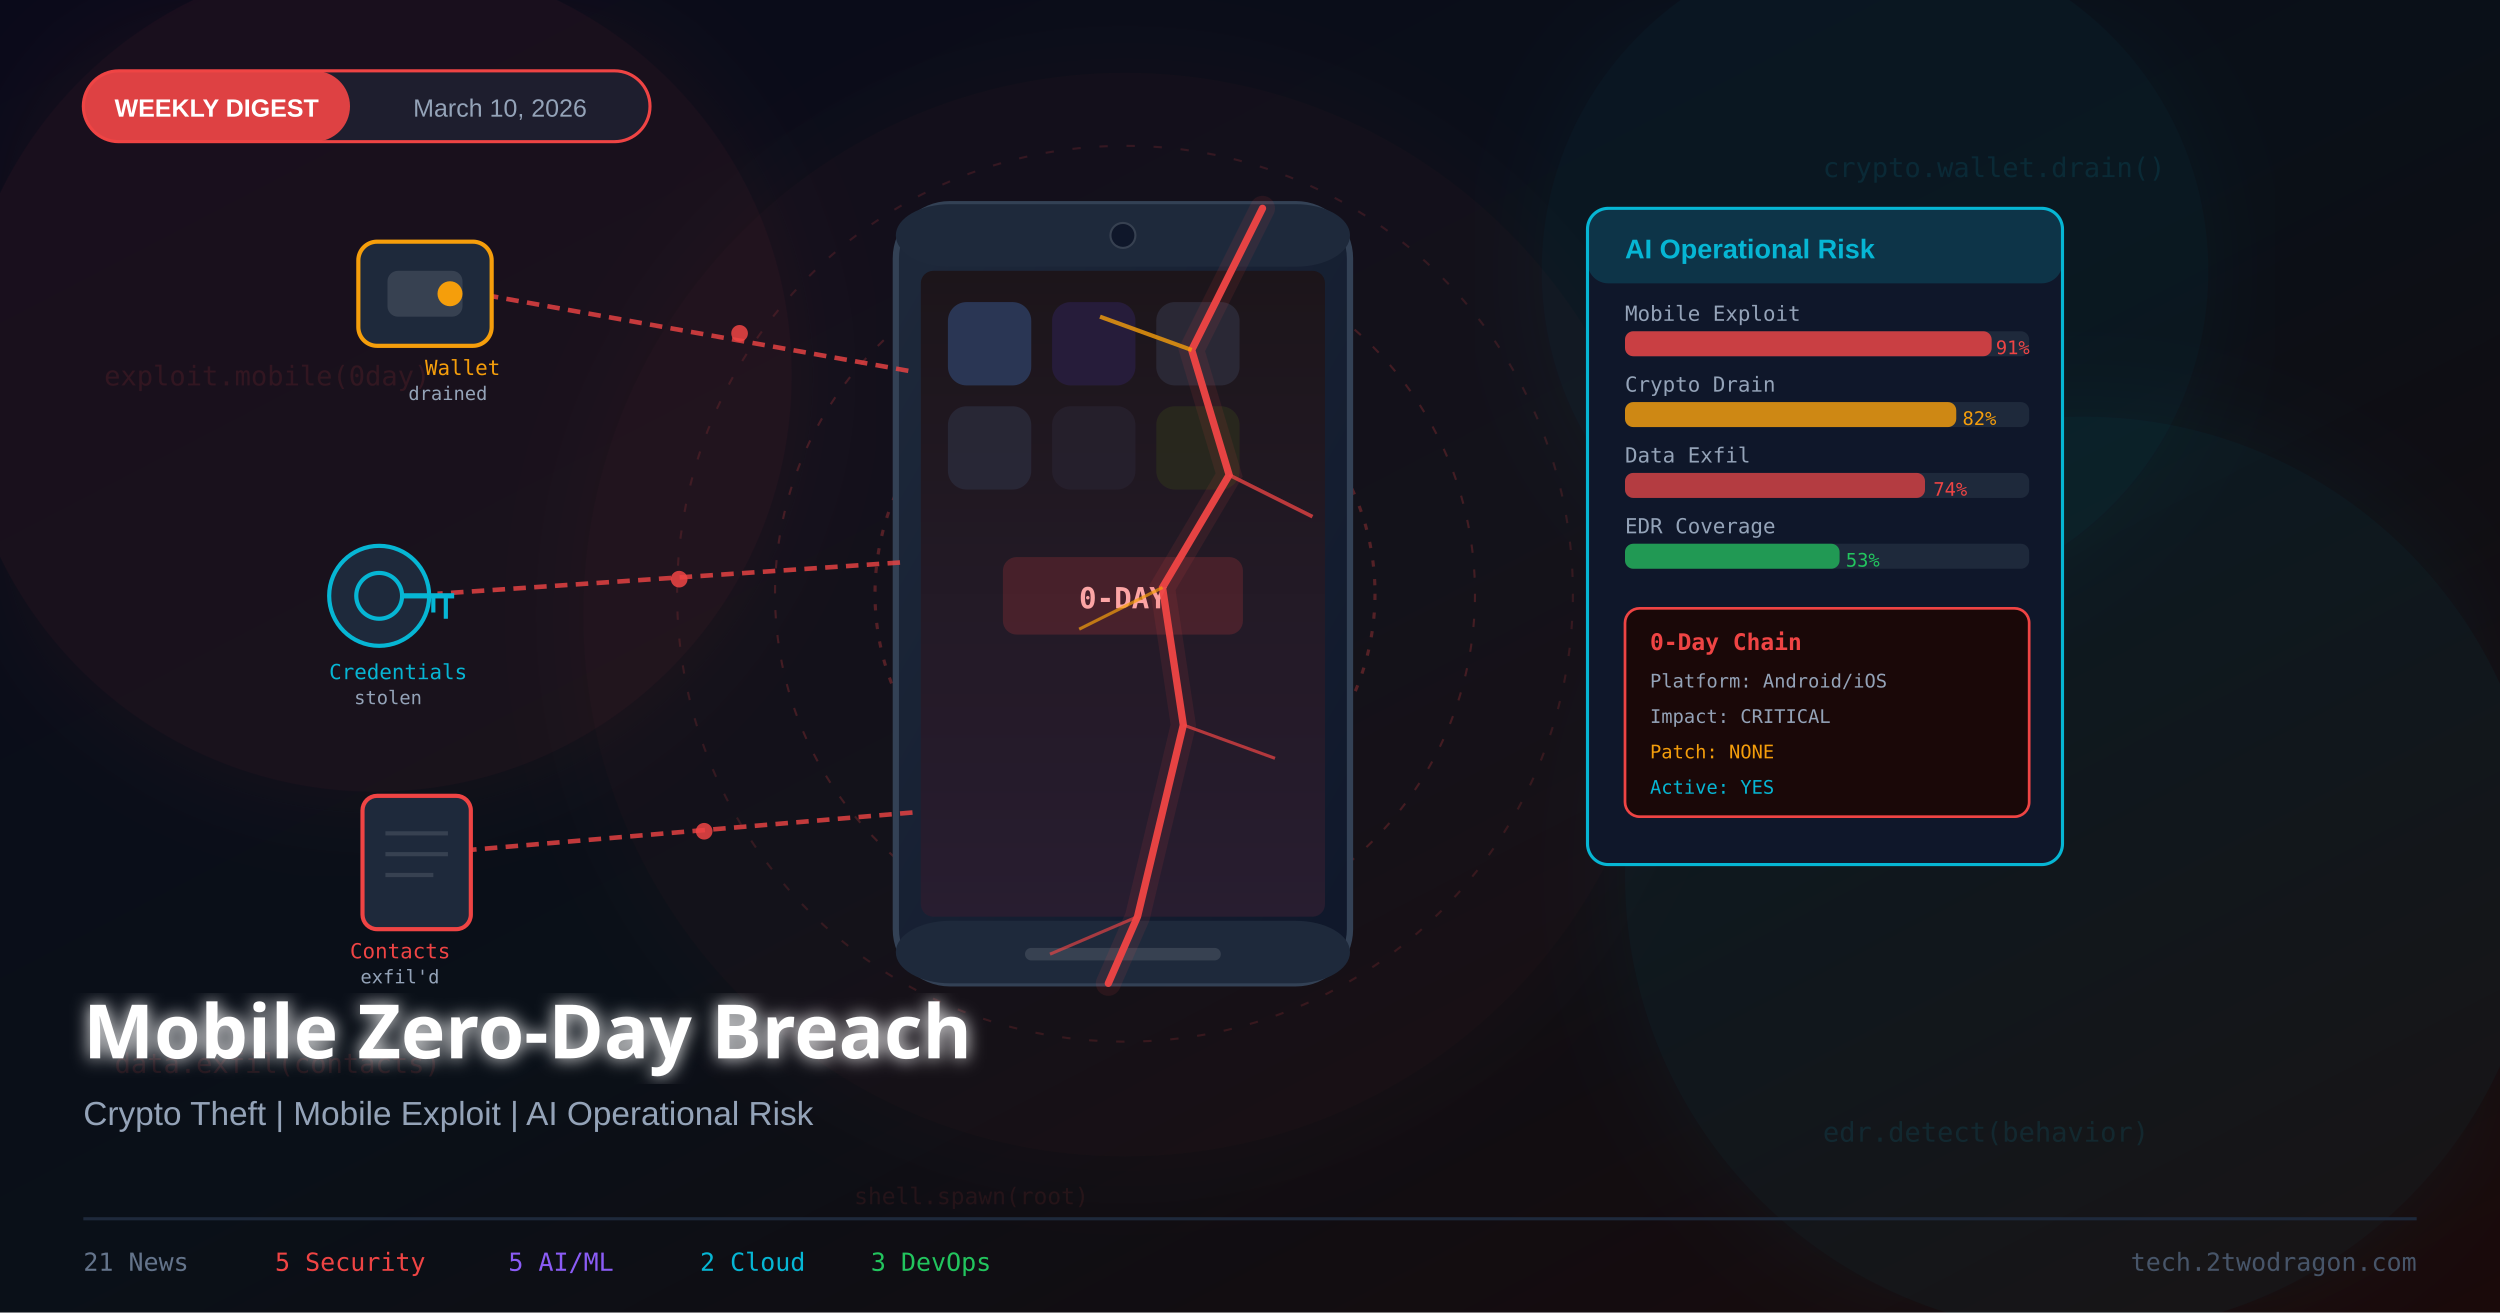
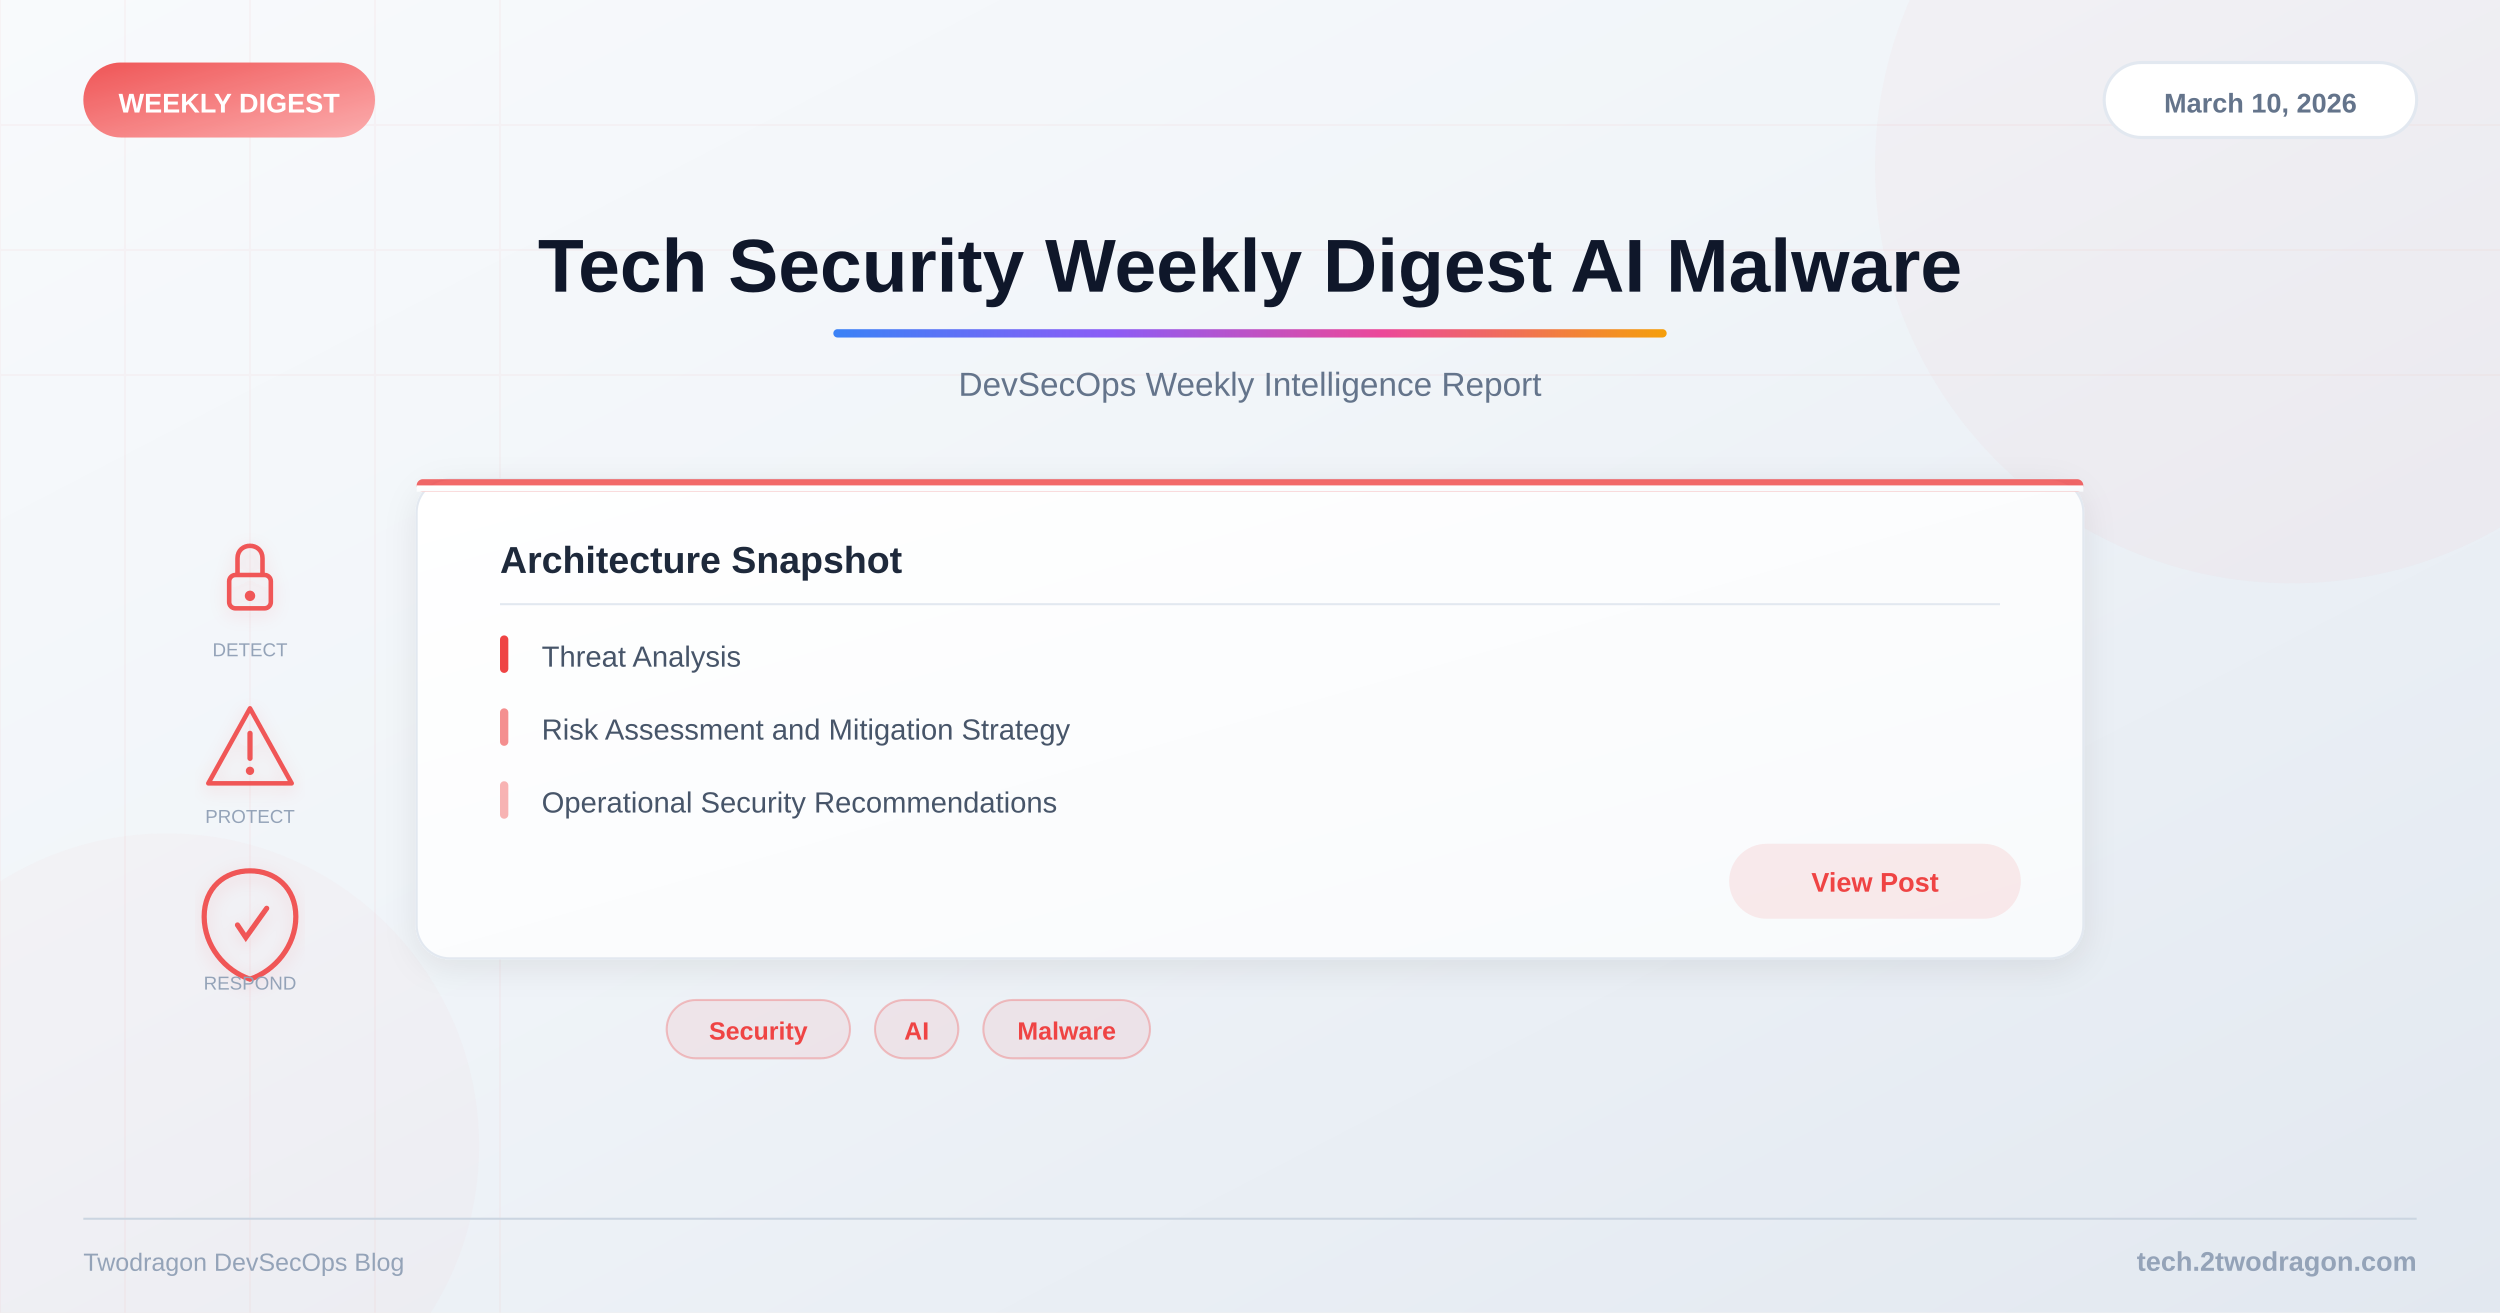
<svg xmlns="http://www.w3.org/2000/svg" viewBox="0 0 1200 630">
  <defs>
    <linearGradient id="bg" x1="0%" y1="0%" x2="100%" y2="100%">
-       <stop offset="0%" style="stop-color:#0a0a1a" />
-       <stop offset="50%" style="stop-color:#0a1018" />
-       <stop offset="100%" style="stop-color:#1a0a0a" />
+       <stop offset="0%" style="stop-color:#f8fafc" />
+       <stop offset="40%" style="stop-color:#f1f5f9" />
+       <stop offset="100%" style="stop-color:#e2e8f0" />
    </linearGradient>
-     <linearGradient id="phoneGrad" x1="0%" y1="0%" x2="100%" y2="100%">
-       <stop offset="0%" style="stop-color:#1e293b" />
-       <stop offset="100%" style="stop-color:#0f172a" />
+     <linearGradient id="accent" x1="0%" y1="0%" x2="100%" y2="0%">
+       <stop offset="0%" style="stop-color:#3b82f6" />
+       <stop offset="33%" style="stop-color:#8b5cf6" />
+       <stop offset="66%" style="stop-color:#ec4899" />
+       <stop offset="100%" style="stop-color:#f59e0b" />
    </linearGradient>
-     <linearGradient id="screenGrad" x1="0%" y1="0%" x2="0%" y2="100%">
-       <stop offset="0%" style="stop-color:#0d1117" />
-       <stop offset="100%" style="stop-color:#1a1a2e" />
+     <linearGradient id="catGrad" x1="0%" y1="0%" x2="100%" y2="100%">
+       <stop offset="0%" style="stop-color:#ef4444" />
+       <stop offset="100%" style="stop-color:#fca5a5" />
    </linearGradient>
-     <filter id="glow25">
-       <feGaussianBlur stdDeviation="25" result="blur" />
-       <feMerge>
-         <feMergeNode in="blur" />
-         <feMergeNode in="SourceGraphic" />
-       </feMerge>
+     <linearGradient id="cardBg" x1="0%" y1="0%" x2="100%" y2="100%">
+       <stop offset="0%" style="stop-color:#ffffff" />
+       <stop offset="100%" style="stop-color:#f8fafc" />
+     </linearGradient>
+     <filter id="shadow">
+       <feDropShadow dx="0" dy="4" stdDeviation="8" flood-color="#000" flood-opacity="0.08" />
    </filter>
-     <filter id="textGlow">
-       <feGaussianBlur stdDeviation="4" result="blur" />
-       <feMerge>
-         <feMergeNode in="blur" />
-         <feMergeNode in="SourceGraphic" />
-       </feMerge>
+     <filter id="iconShadow">
+       <feDropShadow dx="0" dy="2" stdDeviation="4" flood-color="#ef4444" flood-opacity="0.15" />
    </filter>
  </defs>
  <rect width="1200" height="630" fill="url(#bg)" />
-   <circle cx="180" cy="180" r="200" fill="#ef4444" opacity="0.07" filter="url(#glow25)" />
-   <circle cx="1000" cy="420" r="220" fill="#06b6d4" opacity="0.06" filter="url(#glow25)" />
-   <circle cx="540" cy="295" r="260" fill="#ef4444" opacity="0.04" filter="url(#glow25)" />
-   <circle cx="900" cy="130" r="160" fill="#06b6d4" opacity="0.05" filter="url(#glow25)" />
-   <text x="50" y="185" font-family="monospace" font-size="13" fill="#ef4444" opacity="0.12">exploit.mobile(0day)</text>
-   <text x="875" y="85" font-family="monospace" font-size="13" fill="#06b6d4" opacity="0.12">crypto.wallet.drain()</text>
-   <text x="55" y="515" font-family="monospace" font-size="13" fill="#ef4444" opacity="0.11">data.exfil(contacts)</text>
-   <text x="875" y="548" font-family="monospace" font-size="13" fill="#06b6d4" opacity="0.12">edr.detect(behavior)</text>
-   <text x="410" y="578" font-family="monospace" font-size="11" fill="#ef4444" opacity="0.10">shell.spawn(root)</text>
-   <circle cx="540" cy="285" r="215" fill="none" stroke="#ef4444" stroke-width="1" stroke-dasharray="4,9" opacity="0.16" />
-   <circle cx="540" cy="285" r="168" fill="none" stroke="#ef4444" stroke-width="1" stroke-dasharray="4,8" opacity="0.22" />
-   <circle cx="540" cy="285" r="120" fill="none" stroke="#ef4444" stroke-width="1.5" stroke-dasharray="3,6" opacity="0.30" />
-   <rect x="430" y="98" width="218" height="374" rx="26" fill="url(#phoneGrad)" stroke="#334155" stroke-width="3" />
-   <rect x="430" y="98" width="218" height="30" rx="26" fill="#1e293b" />
-   <circle cx="539" cy="113" r="6" fill="#0f172a" stroke="#374151" stroke-width="1" />
-   <rect x="430" y="442" width="218" height="30" rx="26" fill="#1e293b" />
-   <rect x="492" y="455" width="94" height="6" rx="3" fill="#374151" />
-   <rect x="442" y="130" width="194" height="310" rx="6" fill="url(#screenGrad)" />
-   <rect x="455" y="145" width="40" height="40" rx="9" fill="#1e3a5f" opacity="0.85" />
-   <rect x="505" y="145" width="40" height="40" rx="9" fill="#1a1a3e" opacity="0.85" />
-   <rect x="555" y="145" width="40" height="40" rx="9" fill="#1f2937" opacity="0.85" />
-   <rect x="455" y="195" width="40" height="40" rx="9" fill="#1e293b" opacity="0.75" />
-   <rect x="505" y="195" width="40" height="40" rx="9" fill="#1a1f2e" opacity="0.75" />
-   <rect x="555" y="195" width="40" height="40" rx="9" fill="#1e2a1a" opacity="0.75" />
-   <rect x="442" y="130" width="194" height="310" rx="6" fill="#ef4444" opacity="0.07" />
-   <rect x="482" y="268" width="114" height="36" rx="6" fill="#ef4444" opacity="0.18" stroke="#ef4444" stroke-width="1.2" />
-   <text x="539" y="292" font-family="monospace" font-size="14" font-weight="bold" fill="#fca5a5" text-anchor="middle">0-DAY</text>
-   <polyline points="606,100 572,168 590,228 558,282 568,348 546,440 532,472" stroke="#ef4444" stroke-width="3.5" fill="none" opacity="0.95" stroke-linecap="round" />
-   <polyline points="606,100 572,168 590,228 558,282 568,348 546,440 532,472" stroke="#ef4444" stroke-width="12" fill="none" opacity="0.10" stroke-linecap="round" />
-   <line x1="572" y1="168" x2="528" y2="152" stroke="#f59e0b" stroke-width="2" opacity="0.8" />
-   <line x1="590" y1="228" x2="630" y2="248" stroke="#ef4444" stroke-width="1.8" opacity="0.75" />
-   <line x1="558" y1="282" x2="518" y2="302" stroke="#f59e0b" stroke-width="1.5" opacity="0.7" />
-   <line x1="568" y1="348" x2="612" y2="364" stroke="#ef4444" stroke-width="1.5" opacity="0.7" />
-   <line x1="546" y1="440" x2="504" y2="458" stroke="#ef4444" stroke-width="1.5" opacity="0.65" />
-   <line x1="436" y1="178" x2="235" y2="142" stroke="#ef4444" stroke-width="2.2" stroke-dasharray="6,4" opacity="0.8" />
-   <circle cx="355" cy="160" r="4" fill="#ef4444" opacity="0.85" />
-   <rect x="172" y="116" width="64" height="50" rx="9" fill="#1e293b" stroke="#f59e0b" stroke-width="2" />
-   <rect x="186" y="130" width="36" height="22" rx="5" fill="#374151" />
-   <circle cx="216" cy="141" r="6" fill="#f59e0b" />
-   <text x="204" y="180" font-family="monospace" font-size="10" fill="#f59e0b">Wallet</text>
-   <text x="196" y="192" font-family="monospace" font-size="9" fill="#94a3b8">drained</text>
-   <line x1="432" y1="270" x2="210" y2="285" stroke="#ef4444" stroke-width="2.2" stroke-dasharray="6,4" opacity="0.8" />
-   <circle cx="326" cy="278" r="4" fill="#ef4444" opacity="0.85" />
-   <circle cx="182" cy="286" r="24" fill="#1e293b" stroke="#06b6d4" stroke-width="2" />
-   <circle cx="182" cy="286" r="11" fill="none" stroke="#06b6d4" stroke-width="2" />
-   <line x1="193" y1="286" x2="218" y2="286" stroke="#06b6d4" stroke-width="2.5" />
-   <line x1="214" y1="286" x2="214" y2="297" stroke="#06b6d4" stroke-width="2" />
-   <line x1="208" y1="286" x2="208" y2="294" stroke="#06b6d4" stroke-width="2" />
-   <text x="158" y="326" font-family="monospace" font-size="10" fill="#06b6d4">Credentials</text>
-   <text x="170" y="338" font-family="monospace" font-size="9" fill="#94a3b8">stolen</text>
-   <line x1="438" y1="390" x2="225" y2="408" stroke="#ef4444" stroke-width="2.2" stroke-dasharray="6,4" opacity="0.8" />
-   <circle cx="338" cy="399" r="4" fill="#ef4444" opacity="0.85" />
-   <rect x="174" y="382" width="52" height="64" rx="7" fill="#1e293b" stroke="#ef4444" stroke-width="2" />
-   <line x1="185" y1="400" x2="215" y2="400" stroke="#374151" stroke-width="2" />
-   <line x1="185" y1="410" x2="215" y2="410" stroke="#374151" stroke-width="2" />
-   <line x1="185" y1="420" x2="208" y2="420" stroke="#374151" stroke-width="2" />
-   <text x="168" y="460" font-family="monospace" font-size="10" fill="#ef4444">Contacts</text>
-   <text x="173" y="472" font-family="monospace" font-size="9" fill="#94a3b8">exfil'd</text>
-   <rect x="762" y="100" width="228" height="315" rx="10" fill="#0f172a" stroke="#06b6d4" stroke-width="1.5" />
-   <rect x="762" y="100" width="228" height="36" rx="10" fill="#06b6d4" opacity="0.18" />
-   <text x="780" y="124" font-family="Arial,sans-serif" font-size="13" font-weight="bold" fill="#06b6d4">AI Operational Risk</text>
-   <text x="780" y="154" font-family="monospace" font-size="10" fill="#94a3b8">Mobile Exploit</text>
-   <rect x="780" y="159" width="194" height="12" rx="4" fill="#1e293b" />
-   <rect x="780" y="159" width="176" height="12" rx="4" fill="#ef4444" opacity="0.82" />
-   <text x="958" y="170" font-family="monospace" font-size="9" fill="#ef4444">91%</text>
-   <text x="780" y="188" font-family="monospace" font-size="10" fill="#94a3b8">Crypto Drain</text>
-   <rect x="780" y="193" width="194" height="12" rx="4" fill="#1e293b" />
-   <rect x="780" y="193" width="159" height="12" rx="4" fill="#f59e0b" opacity="0.82" />
-   <text x="942" y="204" font-family="monospace" font-size="9" fill="#f59e0b">82%</text>
-   <text x="780" y="222" font-family="monospace" font-size="10" fill="#94a3b8">Data Exfil</text>
-   <rect x="780" y="227" width="194" height="12" rx="4" fill="#1e293b" />
-   <rect x="780" y="227" width="144" height="12" rx="4" fill="#ef4444" opacity="0.72" />
-   <text x="928" y="238" font-family="monospace" font-size="9" fill="#ef4444">74%</text>
-   <text x="780" y="256" font-family="monospace" font-size="10" fill="#94a3b8">EDR Coverage</text>
-   <rect x="780" y="261" width="194" height="12" rx="4" fill="#1e293b" />
-   <rect x="780" y="261" width="103" height="12" rx="4" fill="#22c55e" opacity="0.72" />
-   <text x="886" y="272" font-family="monospace" font-size="9" fill="#22c55e">53%</text>
-   <rect x="780" y="292" width="194" height="100" rx="7" fill="#1a0808" stroke="#ef4444" stroke-width="1.3" />
-   <text x="792" y="312" font-family="monospace" font-size="11" fill="#ef4444" font-weight="bold">0-Day Chain</text>
-   <text x="792" y="330" font-family="monospace" font-size="9" fill="#94a3b8">Platform: Android/iOS</text>
-   <text x="792" y="347" font-family="monospace" font-size="9" fill="#94a3b8">Impact: CRITICAL</text>
-   <text x="792" y="364" font-family="monospace" font-size="9" fill="#f59e0b">Patch: NONE</text>
-   <text x="792" y="381" font-family="monospace" font-size="9" fill="#06b6d4">Active: YES</text>
-   <rect x="40" y="34" width="272" height="34" rx="17" fill="#1e1e2e" stroke="#ef4444" stroke-width="1.5" />
-   <rect x="40" y="34" width="128" height="34" rx="17" fill="#ef4444" opacity="0.92" />
-   <text x="104" y="56" font-family="Arial,sans-serif" font-size="12" font-weight="bold" fill="white" text-anchor="middle">WEEKLY DIGEST</text>
-   <text x="240" y="56" font-family="Arial,sans-serif" font-size="12" fill="#94a3b8" text-anchor="middle">March 10, 2026</text>
-   <text x="40" y="508" font-family="Arial Black,sans-serif" font-size="36" font-weight="900" fill="white" filter="url(#textGlow)">Mobile Zero-Day Breach</text>
-   <text x="40" y="540" font-family="Arial,sans-serif" font-size="16" fill="#94a3b8">Crypto Theft  |  Mobile Exploit  |  AI Operational Risk</text>
-   <line x1="40" y1="585" x2="1160" y2="585" stroke="#1e293b" stroke-width="1.5" />
-   <text x="40" y="610" font-family="monospace" font-size="12" fill="#64748b">21 News</text>
-   <text x="132" y="610" font-family="monospace" font-size="12" fill="#ef4444">5 Security</text>
-   <text x="244" y="610" font-family="monospace" font-size="12" fill="#8b5cf6">5 AI/ML</text>
-   <text x="336" y="610" font-family="monospace" font-size="12" fill="#06b6d4">2 Cloud</text>
-   <text x="418" y="610" font-family="monospace" font-size="12" fill="#22c55e">3 DevOps</text>
-   <text x="1160" y="610" font-family="monospace" font-size="12" fill="#475569" text-anchor="end">tech.2twodragon.com</text>
+   <g opacity="0.04">
+     <line x1="0" y1="0" x2="0" y2="630" stroke="#ef4444" stroke-width="1" />
+     <line x1="60" y1="0" x2="60" y2="630" stroke="#ef4444" stroke-width="1" />
+     <line x1="120" y1="0" x2="120" y2="630" stroke="#ef4444" stroke-width="1" />
+     <line x1="180" y1="0" x2="180" y2="630" stroke="#ef4444" stroke-width="1" />
+     <line x1="240" y1="0" x2="240" y2="630" stroke="#ef4444" stroke-width="1" />
+     <line x1="0" y1="60" x2="1200" y2="60" stroke="#ef4444" stroke-width="1" />
+     <line x1="0" y1="120" x2="1200" y2="120" stroke="#ef4444" stroke-width="1" />
+     <line x1="0" y1="180" x2="1200" y2="180" stroke="#ef4444" stroke-width="1" />
+   </g>
+   <circle cx="1100" cy="80" r="200" fill="#ef4444" opacity="0.03" />
+   <circle cx="80" cy="550" r="150" fill="#ef4444" opacity="0.02" />
+   <rect x="40" y="30" width="140" height="36" rx="18" fill="url(#catGrad)" opacity="0.9" />
+   <text x="110" y="54" font-family="Arial, sans-serif" font-size="13" font-weight="bold" fill="white" text-anchor="middle">WEEKLY DIGEST</text>
+   <rect x="1010" y="30" width="150" height="36" rx="18" fill="white" stroke="#e2e8f0" stroke-width="1.5" />
+   <text x="1085" y="54" font-family="Arial, sans-serif" font-size="13" font-weight="600" fill="#64748b" text-anchor="middle">March 10, 2026</text>
+   <text x="600" y="140" font-family="Arial, sans-serif" font-size="36" font-weight="bold" fill="#0f172a" text-anchor="middle">Tech Security Weekly Digest AI Malware</text>
+   <rect x="400" y="158" width="400" height="4" rx="2" fill="url(#accent)" />
+   <text x="600" y="190" font-family="Arial, sans-serif" font-size="16" fill="#64748b" text-anchor="middle">DevSecOps Weekly Intelligence Report</text>
+   <g filter="url(#iconShadow)">
+     <g opacity="0.9">
+       <g transform="translate(120,280)">
+         <rect x="-10" y="-4" width="20" height="16" rx="3" fill="none" stroke="#ef4444" stroke-width="2.2" />
+         <path d="M-6,-4 L-6,-12 C-6,-20 6,-20 6,-12 L6,-4" fill="none" stroke="#ef4444" stroke-width="2.2" />
+         <circle cx="0" cy="6" r="2.5" fill="#ef4444" />
+       </g>
+       <g transform="translate(120,360)">
+         <path d="M0,-20 L20,16 L-20,16 Z" fill="none" stroke="#ef4444" stroke-width="2.2" stroke-linejoin="round" />
+         <line x1="0" y1="-8" x2="0" y2="4" stroke="#ef4444" stroke-width="2.5" stroke-linecap="round" />
+         <circle cx="0" cy="10" r="2" fill="#ef4444" />
+       </g>
+       <g transform="translate(120,440)">
+         <path d="M0,-22 C12,-22 22,-14 22,0 C22,14 12,26 0,30 C-12,26 -22,14 -22,0 C-22,-14 -12,-22 0,-22Z" fill="none" stroke="#ef4444" stroke-width="2.5" />
+         <path d="M-6,4 L-2,10 L8,-4" fill="none" stroke="#ef4444" stroke-width="2.5" stroke-linecap="round" />
+       </g>
+     </g>
+   </g>
+   <text x="120" y="315" font-family="Arial, sans-serif" font-size="9" fill="#94a3b8" text-anchor="middle">DETECT</text>
+   <text x="120" y="395" font-family="Arial, sans-serif" font-size="9" fill="#94a3b8" text-anchor="middle">PROTECT</text>
+   <text x="120" y="475" font-family="Arial, sans-serif" font-size="9" fill="#94a3b8" text-anchor="middle">RESPOND</text>
+   <rect x="200" y="230" width="800" height="230" rx="16" fill="url(#cardBg)" filter="url(#shadow)" stroke="#e2e8f0" stroke-width="1" />
+   <rect x="200" y="230" width="800" height="6" rx="3" fill="#ef4444" opacity="0.8" />
+   <rect x="200" y="233" width="800" height="3" fill="url(#cardBg)" />
+   <text x="240" y="275" font-family="Arial, sans-serif" font-size="18" font-weight="bold" fill="#1e293b">Architecture Snapshot</text>
+   <line x1="240" y1="290" x2="960" y2="290" stroke="#e2e8f0" stroke-width="1" />
+   <text x="260" y="320" font-family="Arial, sans-serif" font-size="14" fill="#475569">Threat Analysis</text>
+   <rect x="240" y="305" width="4" height="18" rx="2" fill="#ef4444" />
+   <text x="260" y="355" font-family="Arial, sans-serif" font-size="14" fill="#475569">Risk Assessment and Mitigation Strategy</text>
+   <rect x="240" y="340" width="4" height="18" rx="2" fill="#ef4444" opacity="0.6" />
+   <text x="260" y="390" font-family="Arial, sans-serif" font-size="14" fill="#475569">Operational Security Recommendations</text>
+   <rect x="240" y="375" width="4" height="18" rx="2" fill="#ef4444" opacity="0.4" />
+   <rect x="830" y="405" width="140" height="36" rx="18" fill="#ef4444" opacity="0.1" />
+   <text x="900" y="428" font-family="Arial, sans-serif" font-size="13" font-weight="600" fill="#ef4444" text-anchor="middle">View Post</text>
+   <rect x="320" y="480" width="88" height="28" rx="14" fill="#ef4444" fill-opacity="0.08" stroke="#ef4444" stroke-opacity="0.3" stroke-width="1" />
+   <text x="364" y="499" font-family="Arial, sans-serif" font-size="12" font-weight="600" fill="#ef4444" text-anchor="middle">Security</text>
+   <rect x="420" y="480" width="40" height="28" rx="14" fill="#ef4444" fill-opacity="0.08" stroke="#ef4444" stroke-opacity="0.3" stroke-width="1" />
+   <text x="440" y="499" font-family="Arial, sans-serif" font-size="12" font-weight="600" fill="#ef4444" text-anchor="middle">AI</text>
+   <rect x="472" y="480" width="80" height="28" rx="14" fill="#ef4444" fill-opacity="0.08" stroke="#ef4444" stroke-opacity="0.3" stroke-width="1" />
+   <text x="512" y="499" font-family="Arial, sans-serif" font-size="12" font-weight="600" fill="#ef4444" text-anchor="middle">Malware</text>
+   <line x1="40" y1="585" x2="1160" y2="585" stroke="#cbd5e1" stroke-width="1" />
+   <text x="1160" y="610" font-family="Arial, sans-serif" font-size="13" font-weight="600" fill="#94a3b8" text-anchor="end">tech.2twodragon.com</text>
+   <text x="40" y="610" font-family="Arial, sans-serif" font-size="12" fill="#94a3b8">Twodragon DevSecOps Blog</text>
</svg>
